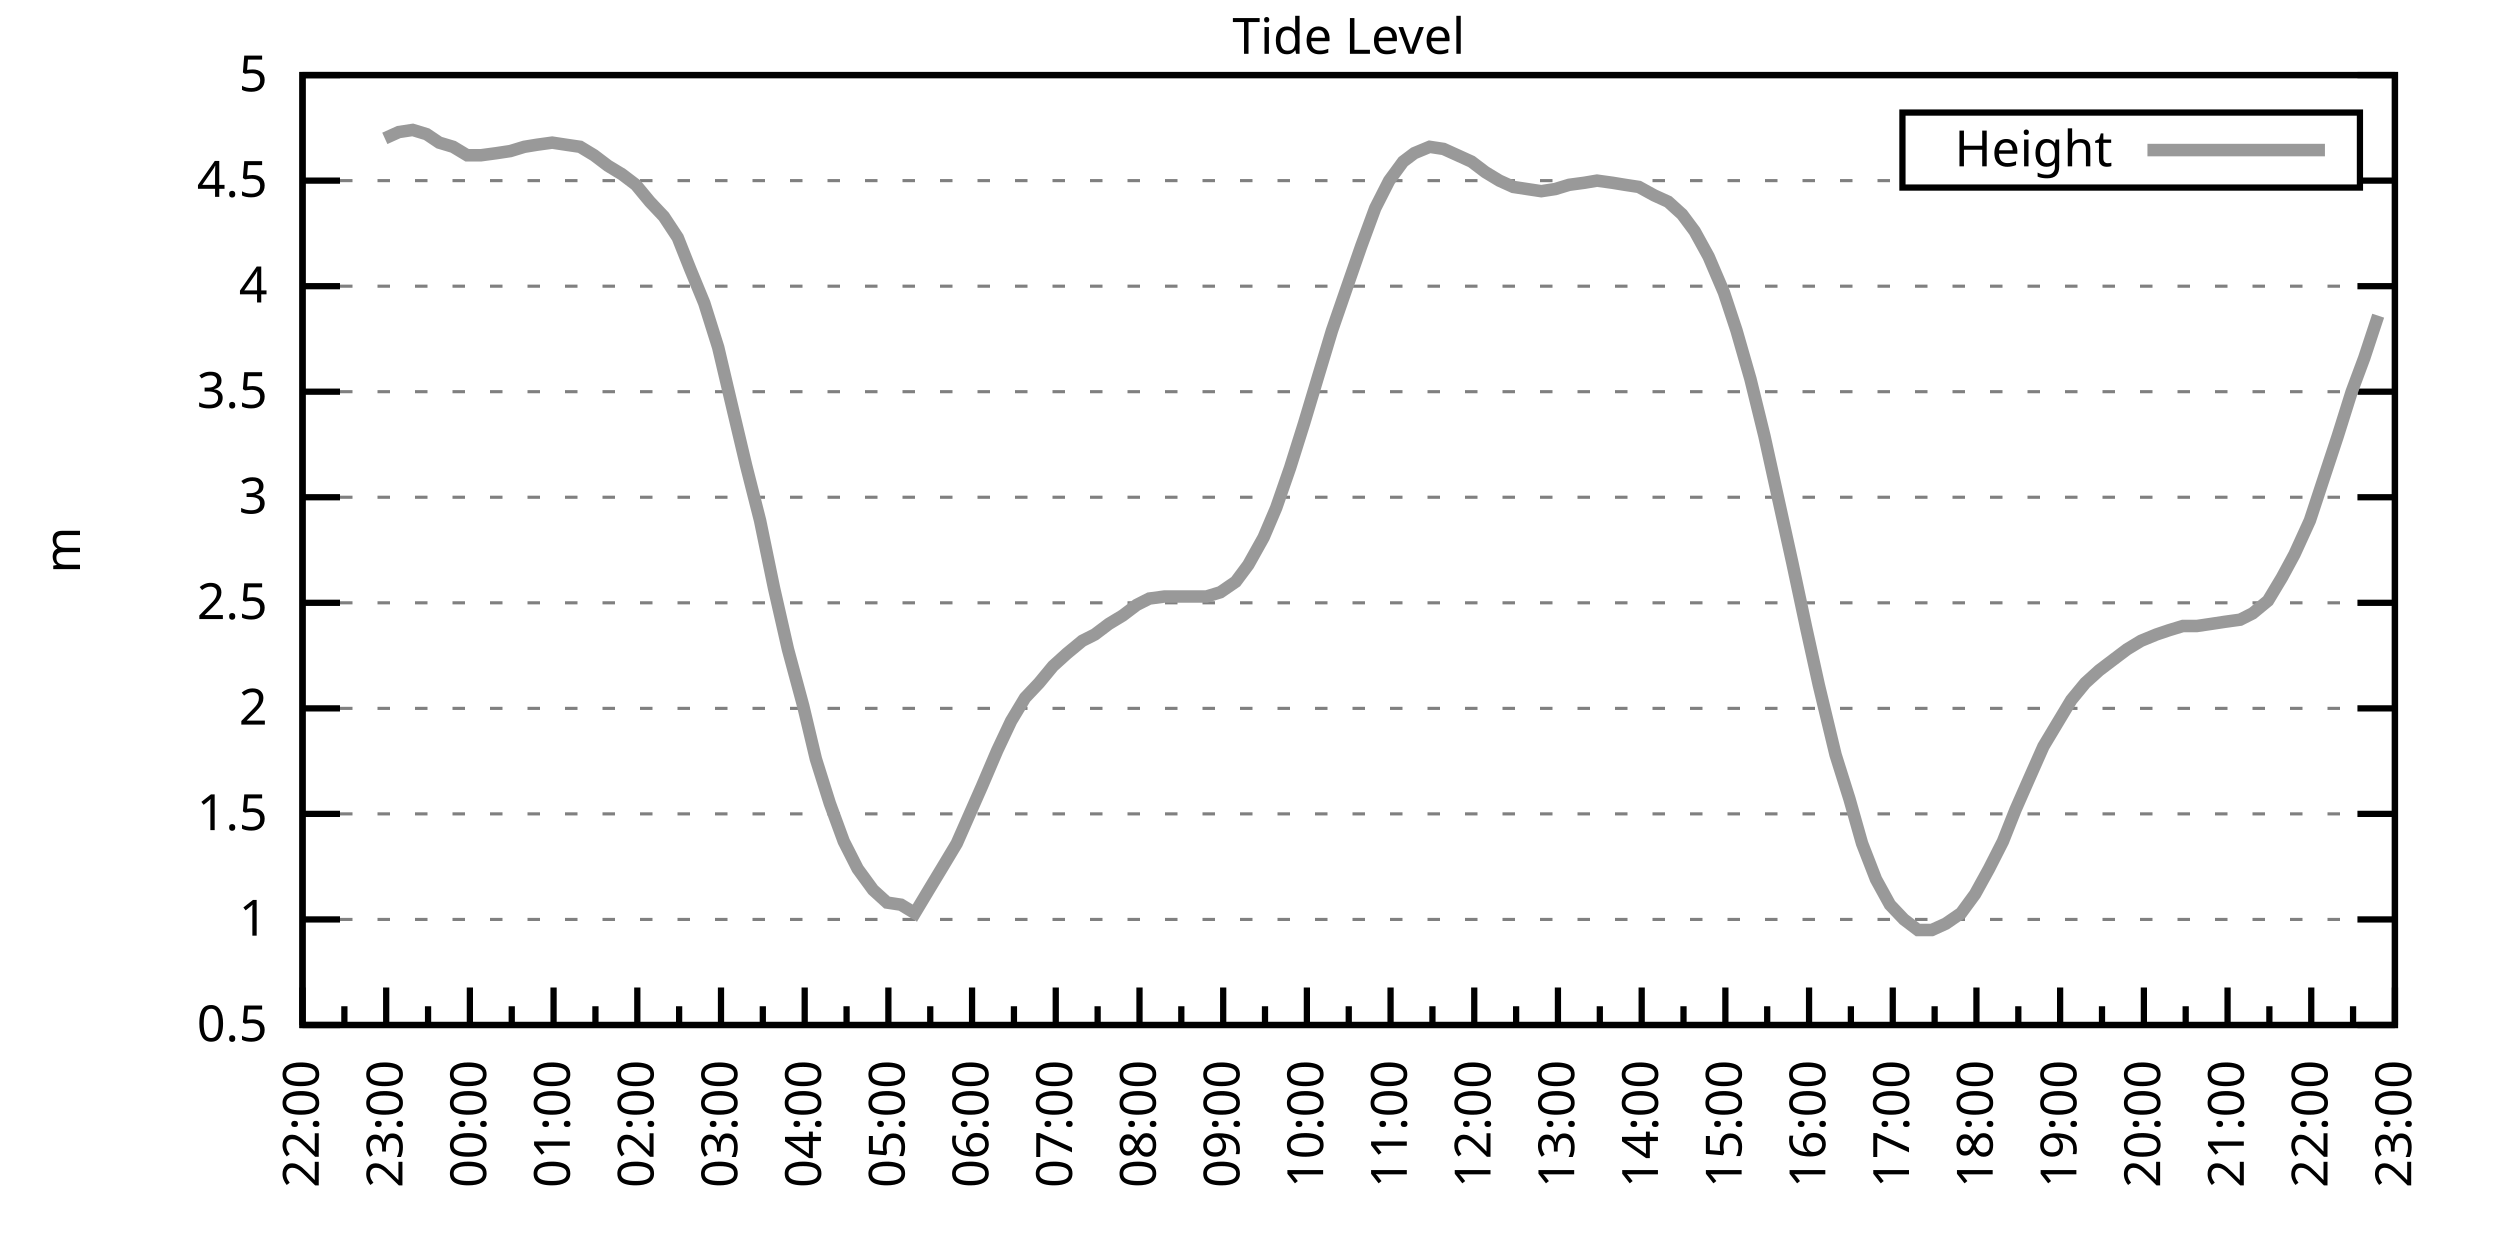
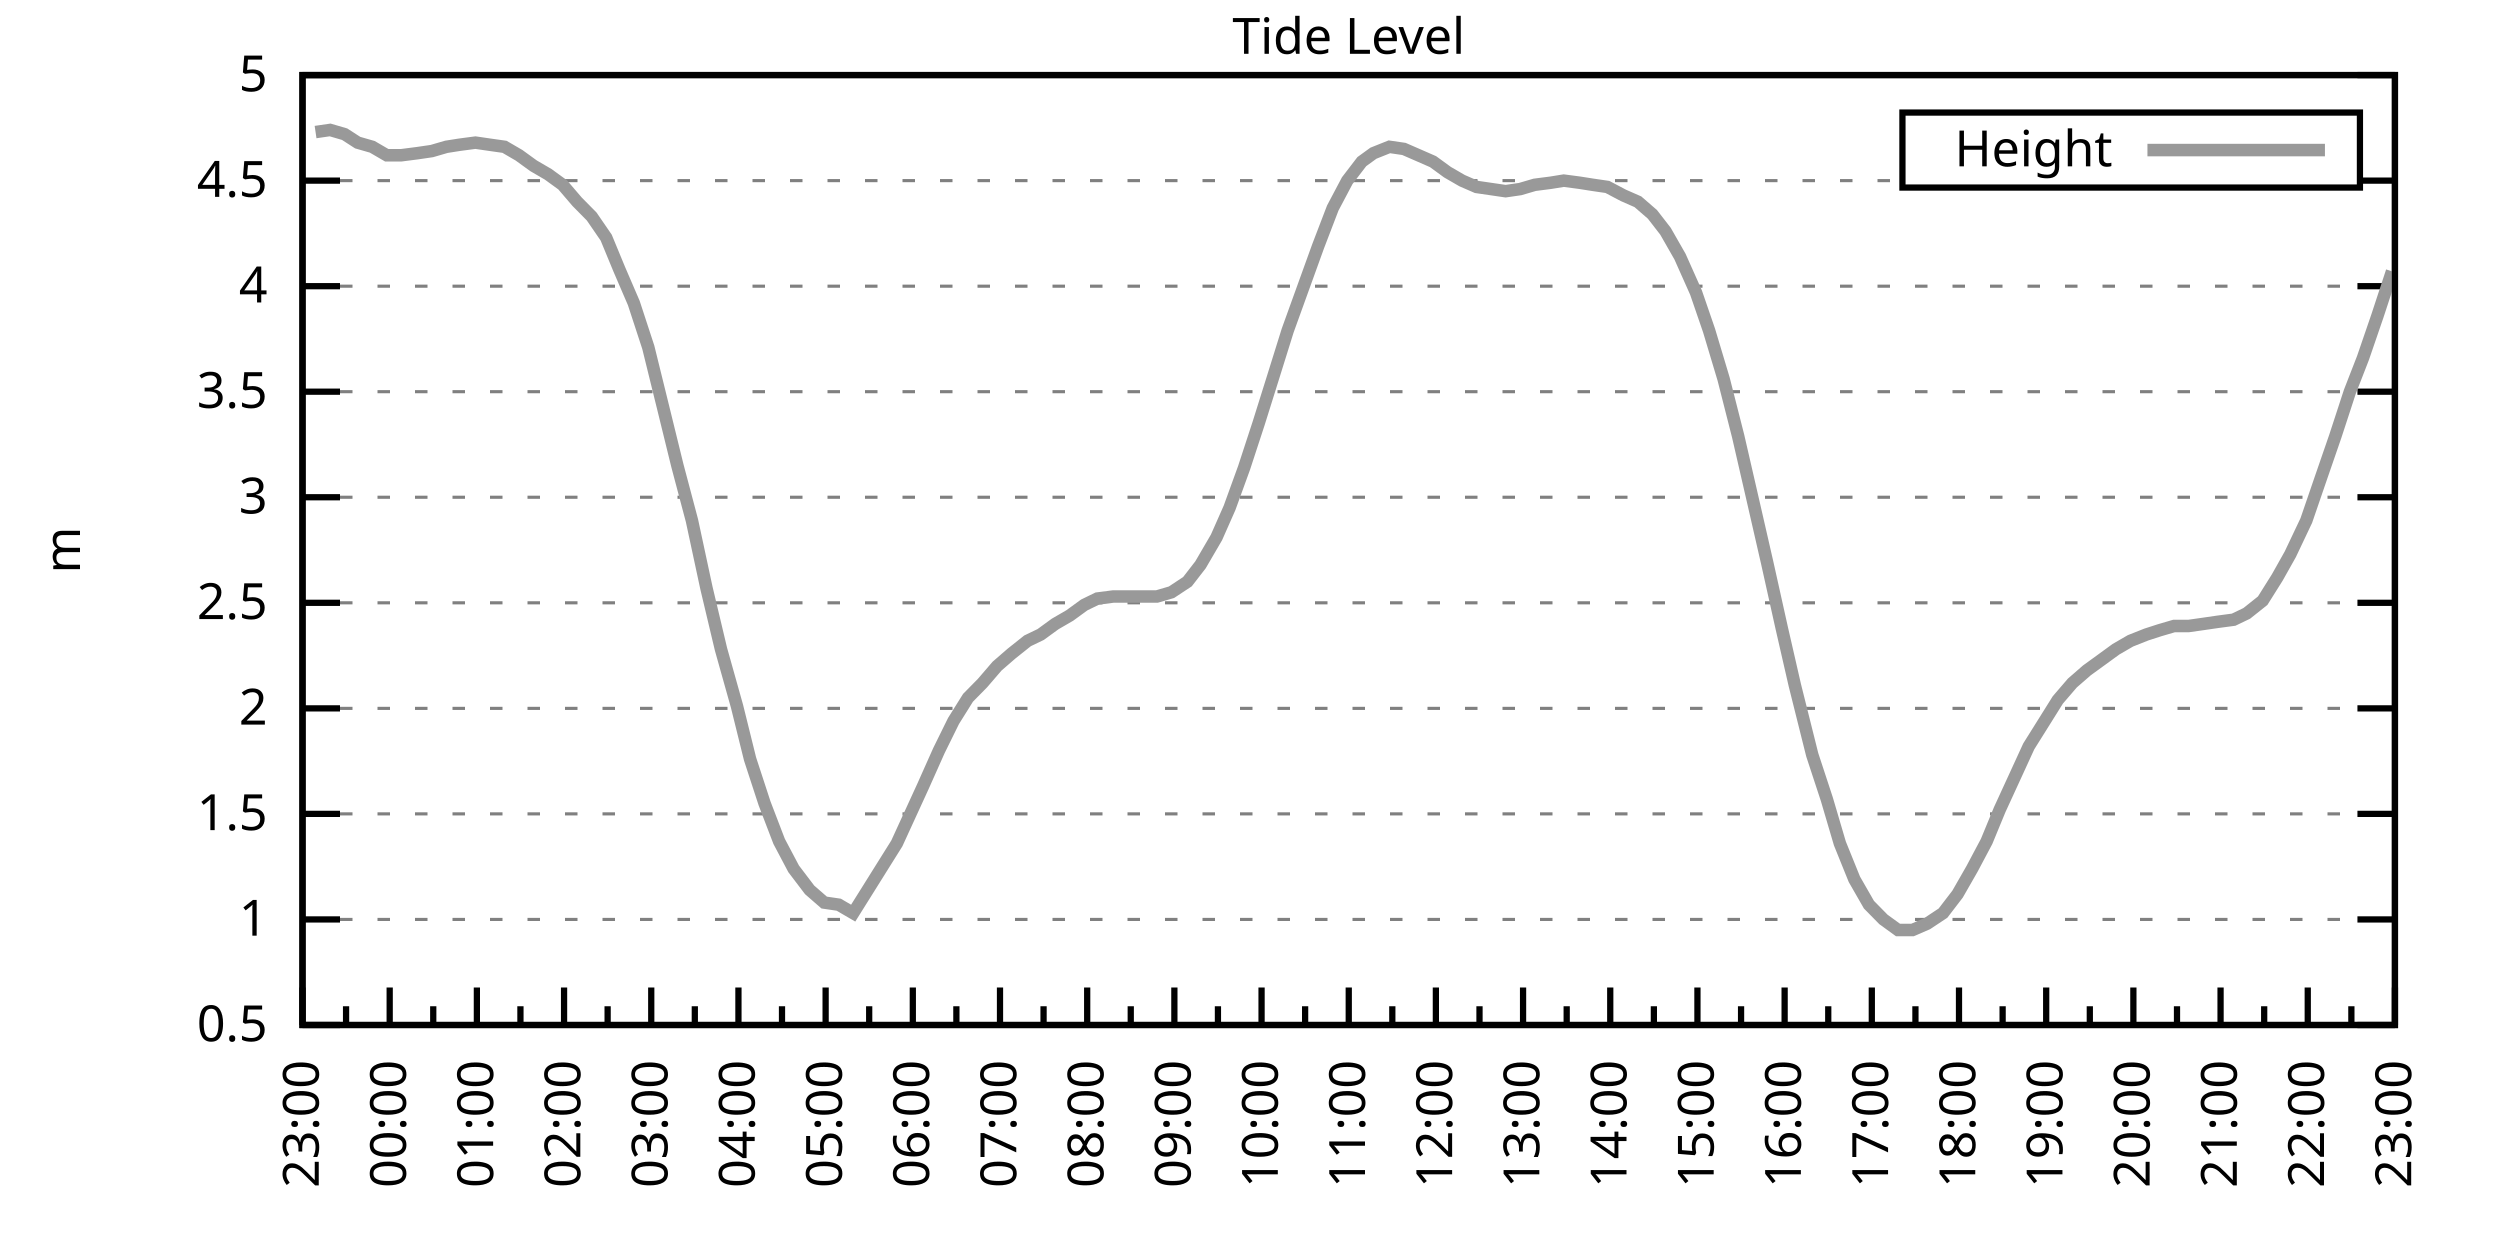
<svg xmlns="http://www.w3.org/2000/svg" xmlns:xlink="http://www.w3.org/1999/xlink" width="400" height="200" viewBox="0 0 400 200">
  <g id="gnuplot_canvas">
    <rect x="0" y="0" width="400" height="200" fill="none" />
    <defs>
      <circle id="gpDot" r="0.5" stroke-width="0.5" stroke="currentColor" />
      <path id="gpPt0" stroke-width="0.333" stroke="currentColor" d="M-1,0 h2 M0,-1 v2" />
      <path id="gpPt1" stroke-width="0.333" stroke="currentColor" d="M-1,-1 L1,1 M1,-1 L-1,1" />
      <path id="gpPt2" stroke-width="0.333" stroke="currentColor" d="M-1,0 L1,0 M0,-1 L0,1 M-1,-1 L1,1 M-1,1 L1,-1" />
      <rect id="gpPt3" stroke-width="0.333" stroke="currentColor" x="-1" y="-1" width="2" height="2" />
      <rect id="gpPt4" stroke-width="0.333" stroke="currentColor" fill="currentColor" x="-1" y="-1" width="2" height="2" />
      <circle id="gpPt5" stroke-width="0.333" stroke="currentColor" cx="0" cy="0" r="1" />
      <use xlink:href="#gpPt5" id="gpPt6" fill="currentColor" stroke="none" />
      <path id="gpPt7" stroke-width="0.333" stroke="currentColor" d="M0,-1.33 L-1.33,0.67 L1.33,0.67 z" />
      <use xlink:href="#gpPt7" id="gpPt8" fill="currentColor" stroke="none" />
      <use xlink:href="#gpPt7" id="gpPt9" stroke="currentColor" transform="rotate(180)" />
      <use xlink:href="#gpPt9" id="gpPt10" fill="currentColor" stroke="none" />
      <use xlink:href="#gpPt3" id="gpPt11" stroke="currentColor" transform="rotate(45)" />
      <use xlink:href="#gpPt11" id="gpPt12" fill="currentColor" stroke="none" />
      <path id="gpPt13" stroke-width="0.333" stroke="currentColor" d="M0,1.330 L1.265,0.411 L0.782,-1.067 L-0.782,-1.076 L-1.265,0.411 z" />
      <use xlink:href="#gpPt13" id="gpPt14" fill="currentColor" stroke="none" />
      <filter id="textbox" filterUnits="objectBoundingBox" x="0" y="0" height="1" width="1">
        <feFlood flood-color="white" flood-opacity="1" result="bgnd" />
        <feComposite in="SourceGraphic" in2="bgnd" operator="atop" />
      </filter>
      <filter id="greybox" filterUnits="objectBoundingBox" x="0" y="0" height="1" width="1">
        <feFlood flood-color="lightgrey" flood-opacity="1" result="grey" />
        <feComposite in="SourceGraphic" in2="grey" operator="atop" />
      </filter>
    </defs>
    <g fill="none" color="white" stroke="currentColor" stroke-width="1.00" stroke-linecap="butt" stroke-linejoin="miter">
</g>
    <g fill="none" color="black" stroke="currentColor" stroke-width="1.00" stroke-linecap="butt" stroke-linejoin="miter">
      <g stroke="none" shape-rendering="crispEdges">
        <polygon fill="rgb(255, 255, 255)" points="48.40,164.00 383.18,164.00 383.18,12.02 48.40,12.02 " />
      </g>
    </g>
    <g fill="none" color="black" stroke="currentColor" stroke-width="1.00" stroke-linecap="butt" stroke-linejoin="miter">
</g>
    <g fill="none" color="black" stroke="black" stroke-width="0.50" stroke-linecap="butt" stroke-linejoin="miter">
</g>
    <g fill="none" color="gray" stroke="currentColor" stroke-width="0.50" stroke-linecap="butt" stroke-linejoin="miter">
      <path stroke="gray" stroke-dasharray="2,4" class="gridline" d="M48.40,164.00 L383.19,164.00  " />
    </g>
    <g fill="none" color="gray" stroke="gray" stroke-width="1.00" stroke-linecap="butt" stroke-linejoin="miter">
</g>
    <g fill="none" color="black" stroke="currentColor" stroke-width="1.00" stroke-linecap="butt" stroke-linejoin="miter">
      <path stroke="black" d="M48.40,164.00 L54.40,164.00 M383.19,164.00 L377.19,164.00  " />
      <g transform="translate(42.80,166.60)" stroke="none" fill="black" font-family="Sans" font-size="8.00" text-anchor="end">
        <text>
          <tspan font-family="Sans"> 0.5</tspan>
        </text>
      </g>
    </g>
    <g fill="none" color="black" stroke="currentColor" stroke-width="1.00" stroke-linecap="butt" stroke-linejoin="miter">
</g>
    <g fill="none" color="black" stroke="black" stroke-width="0.50" stroke-linecap="butt" stroke-linejoin="miter">
</g>
    <g fill="none" color="gray" stroke="currentColor" stroke-width="0.50" stroke-linecap="butt" stroke-linejoin="miter">
      <path stroke="gray" stroke-dasharray="2,4" class="gridline" d="M48.40,147.11 L383.19,147.11  " />
    </g>
    <g fill="none" color="gray" stroke="gray" stroke-width="1.00" stroke-linecap="butt" stroke-linejoin="miter">
</g>
    <g fill="none" color="black" stroke="currentColor" stroke-width="1.00" stroke-linecap="butt" stroke-linejoin="miter">
      <path stroke="black" d="M48.40,147.11 L54.40,147.11 M383.19,147.11 L377.19,147.11  " />
      <g transform="translate(42.80,149.71)" stroke="none" fill="black" font-family="Sans" font-size="8.00" text-anchor="end">
        <text>
          <tspan font-family="Sans"> 1</tspan>
        </text>
      </g>
    </g>
    <g fill="none" color="black" stroke="currentColor" stroke-width="1.00" stroke-linecap="butt" stroke-linejoin="miter">
</g>
    <g fill="none" color="black" stroke="black" stroke-width="0.50" stroke-linecap="butt" stroke-linejoin="miter">
</g>
    <g fill="none" color="gray" stroke="currentColor" stroke-width="0.50" stroke-linecap="butt" stroke-linejoin="miter">
      <path stroke="gray" stroke-dasharray="2,4" class="gridline" d="M48.40,130.22 L383.19,130.22  " />
    </g>
    <g fill="none" color="gray" stroke="gray" stroke-width="1.00" stroke-linecap="butt" stroke-linejoin="miter">
</g>
    <g fill="none" color="black" stroke="currentColor" stroke-width="1.00" stroke-linecap="butt" stroke-linejoin="miter">
      <path stroke="black" d="M48.40,130.22 L54.40,130.22 M383.19,130.22 L377.19,130.22  " />
      <g transform="translate(42.80,132.82)" stroke="none" fill="black" font-family="Sans" font-size="8.00" text-anchor="end">
        <text>
          <tspan font-family="Sans"> 1.5</tspan>
        </text>
      </g>
    </g>
    <g fill="none" color="black" stroke="currentColor" stroke-width="1.00" stroke-linecap="butt" stroke-linejoin="miter">
</g>
    <g fill="none" color="black" stroke="black" stroke-width="0.50" stroke-linecap="butt" stroke-linejoin="miter">
</g>
    <g fill="none" color="gray" stroke="currentColor" stroke-width="0.50" stroke-linecap="butt" stroke-linejoin="miter">
      <path stroke="gray" stroke-dasharray="2,4" class="gridline" d="M48.40,113.34 L383.19,113.34  " />
    </g>
    <g fill="none" color="gray" stroke="gray" stroke-width="1.00" stroke-linecap="butt" stroke-linejoin="miter">
</g>
    <g fill="none" color="black" stroke="currentColor" stroke-width="1.00" stroke-linecap="butt" stroke-linejoin="miter">
      <path stroke="black" d="M48.40,113.34 L54.40,113.34 M383.19,113.34 L377.19,113.34  " />
      <g transform="translate(42.80,115.94)" stroke="none" fill="black" font-family="Sans" font-size="8.00" text-anchor="end">
        <text>
          <tspan font-family="Sans"> 2</tspan>
        </text>
      </g>
    </g>
    <g fill="none" color="black" stroke="currentColor" stroke-width="1.00" stroke-linecap="butt" stroke-linejoin="miter">
</g>
    <g fill="none" color="black" stroke="black" stroke-width="0.50" stroke-linecap="butt" stroke-linejoin="miter">
</g>
    <g fill="none" color="gray" stroke="currentColor" stroke-width="0.50" stroke-linecap="butt" stroke-linejoin="miter">
      <path stroke="gray" stroke-dasharray="2,4" class="gridline" d="M48.40,96.45 L383.19,96.45  " />
    </g>
    <g fill="none" color="gray" stroke="gray" stroke-width="1.00" stroke-linecap="butt" stroke-linejoin="miter">
</g>
    <g fill="none" color="black" stroke="currentColor" stroke-width="1.00" stroke-linecap="butt" stroke-linejoin="miter">
      <path stroke="black" d="M48.40,96.45 L54.40,96.45 M383.19,96.45 L377.19,96.45  " />
      <g transform="translate(42.80,99.05)" stroke="none" fill="black" font-family="Sans" font-size="8.00" text-anchor="end">
        <text>
          <tspan font-family="Sans"> 2.5</tspan>
        </text>
      </g>
    </g>
    <g fill="none" color="black" stroke="currentColor" stroke-width="1.00" stroke-linecap="butt" stroke-linejoin="miter">
</g>
    <g fill="none" color="black" stroke="black" stroke-width="0.50" stroke-linecap="butt" stroke-linejoin="miter">
</g>
    <g fill="none" color="gray" stroke="currentColor" stroke-width="0.50" stroke-linecap="butt" stroke-linejoin="miter">
      <path stroke="gray" stroke-dasharray="2,4" class="gridline" d="M48.40,79.56 L383.19,79.56  " />
    </g>
    <g fill="none" color="gray" stroke="gray" stroke-width="1.00" stroke-linecap="butt" stroke-linejoin="miter">
</g>
    <g fill="none" color="black" stroke="currentColor" stroke-width="1.00" stroke-linecap="butt" stroke-linejoin="miter">
      <path stroke="black" d="M48.40,79.56 L54.40,79.56 M383.19,79.56 L377.19,79.56  " />
      <g transform="translate(42.80,82.16)" stroke="none" fill="black" font-family="Sans" font-size="8.00" text-anchor="end">
        <text>
          <tspan font-family="Sans"> 3</tspan>
        </text>
      </g>
    </g>
    <g fill="none" color="black" stroke="currentColor" stroke-width="1.00" stroke-linecap="butt" stroke-linejoin="miter">
</g>
    <g fill="none" color="black" stroke="black" stroke-width="0.50" stroke-linecap="butt" stroke-linejoin="miter">
</g>
    <g fill="none" color="gray" stroke="currentColor" stroke-width="0.50" stroke-linecap="butt" stroke-linejoin="miter">
      <path stroke="gray" stroke-dasharray="2,4" class="gridline" d="M48.40,62.67 L383.19,62.67  " />
    </g>
    <g fill="none" color="gray" stroke="gray" stroke-width="1.00" stroke-linecap="butt" stroke-linejoin="miter">
</g>
    <g fill="none" color="black" stroke="currentColor" stroke-width="1.00" stroke-linecap="butt" stroke-linejoin="miter">
      <path stroke="black" d="M48.40,62.67 L54.40,62.67 M383.19,62.67 L377.19,62.67  " />
      <g transform="translate(42.80,65.27)" stroke="none" fill="black" font-family="Sans" font-size="8.00" text-anchor="end">
        <text>
          <tspan font-family="Sans"> 3.5</tspan>
        </text>
      </g>
    </g>
    <g fill="none" color="black" stroke="currentColor" stroke-width="1.00" stroke-linecap="butt" stroke-linejoin="miter">
</g>
    <g fill="none" color="black" stroke="black" stroke-width="0.50" stroke-linecap="butt" stroke-linejoin="miter">
</g>
    <g fill="none" color="gray" stroke="currentColor" stroke-width="0.50" stroke-linecap="butt" stroke-linejoin="miter">
      <path stroke="gray" stroke-dasharray="2,4" class="gridline" d="M48.40,45.79 L383.19,45.79  " />
    </g>
    <g fill="none" color="gray" stroke="gray" stroke-width="1.00" stroke-linecap="butt" stroke-linejoin="miter">
</g>
    <g fill="none" color="black" stroke="currentColor" stroke-width="1.00" stroke-linecap="butt" stroke-linejoin="miter">
      <path stroke="black" d="M48.40,45.79 L54.40,45.79 M383.19,45.79 L377.19,45.79  " />
      <g transform="translate(42.80,48.39)" stroke="none" fill="black" font-family="Sans" font-size="8.00" text-anchor="end">
        <text>
          <tspan font-family="Sans"> 4</tspan>
        </text>
      </g>
    </g>
    <g fill="none" color="black" stroke="currentColor" stroke-width="1.00" stroke-linecap="butt" stroke-linejoin="miter">
</g>
    <g fill="none" color="black" stroke="black" stroke-width="0.50" stroke-linecap="butt" stroke-linejoin="miter">
</g>
    <g fill="none" color="gray" stroke="currentColor" stroke-width="0.50" stroke-linecap="butt" stroke-linejoin="miter">
      <path stroke="gray" stroke-dasharray="2,4" class="gridline" d="M48.40,28.90 L304.39,28.90 M377.59,28.90 L383.19,28.90  " />
    </g>
    <g fill="none" color="gray" stroke="gray" stroke-width="1.00" stroke-linecap="butt" stroke-linejoin="miter">
</g>
    <g fill="none" color="black" stroke="currentColor" stroke-width="1.00" stroke-linecap="butt" stroke-linejoin="miter">
      <path stroke="black" d="M48.40,28.90 L54.40,28.90 M383.19,28.90 L377.19,28.90  " />
      <g transform="translate(42.80,31.50)" stroke="none" fill="black" font-family="Sans" font-size="8.00" text-anchor="end">
        <text>
          <tspan font-family="Sans"> 4.5</tspan>
        </text>
      </g>
    </g>
    <g fill="none" color="black" stroke="currentColor" stroke-width="1.00" stroke-linecap="butt" stroke-linejoin="miter">
</g>
    <g fill="none" color="black" stroke="black" stroke-width="0.50" stroke-linecap="butt" stroke-linejoin="miter">
</g>
    <g fill="none" color="gray" stroke="currentColor" stroke-width="0.50" stroke-linecap="butt" stroke-linejoin="miter">
      <path stroke="gray" stroke-dasharray="2,4" class="gridline" d="M48.40,12.01 L383.19,12.01  " />
    </g>
    <g fill="none" color="gray" stroke="gray" stroke-width="1.00" stroke-linecap="butt" stroke-linejoin="miter">
</g>
    <g fill="none" color="black" stroke="currentColor" stroke-width="1.00" stroke-linecap="butt" stroke-linejoin="miter">
      <path stroke="black" d="M48.40,12.01 L54.40,12.01 M383.19,12.01 L377.19,12.01  " />
      <g transform="translate(42.80,14.61)" stroke="none" fill="black" font-family="Sans" font-size="8.00" text-anchor="end">
        <text>
          <tspan font-family="Sans"> 5</tspan>
        </text>
      </g>
    </g>
    <g fill="none" color="black" stroke="currentColor" stroke-width="1.00" stroke-linecap="butt" stroke-linejoin="miter">
      <path stroke="black" d="M48.40,164.00 L48.40,158.00  " />
      <g transform="translate(51.00,169.60) rotate(270)" stroke="none" fill="black" font-family="Sans" font-size="8.00" text-anchor="end">
        <text>
+           <tspan font-family="Sans">23:00</tspan>
+         </text>
+       </g>
+     </g>
+     <g fill="none" color="black" stroke="currentColor" stroke-width="1.00" stroke-linecap="butt" stroke-linejoin="miter">
+       <path stroke="black" d="M55.37,164.00 L55.37,161.00 M62.35,164.00 L62.35,158.00  " />
+       <g transform="translate(64.95,169.60) rotate(270)" stroke="none" fill="black" font-family="Sans" font-size="8.00" text-anchor="end">
+         <text>
+           <tspan font-family="Sans">00:00</tspan>
+         </text>
+       </g>
+     </g>
+     <g fill="none" color="black" stroke="currentColor" stroke-width="1.00" stroke-linecap="butt" stroke-linejoin="miter">
+       <path stroke="black" d="M69.32,164.00 L69.32,161.00 M76.30,164.00 L76.30,158.00  " />
+       <g transform="translate(78.90,169.60) rotate(270)" stroke="none" fill="black" font-family="Sans" font-size="8.00" text-anchor="end">
+         <text>
+           <tspan font-family="Sans">01:00</tspan>
+         </text>
+       </g>
+     </g>
+     <g fill="none" color="black" stroke="currentColor" stroke-width="1.00" stroke-linecap="butt" stroke-linejoin="miter">
+       <path stroke="black" d="M83.27,164.00 L83.27,161.00 M90.25,164.00 L90.25,158.00  " />
+       <g transform="translate(92.85,169.60) rotate(270)" stroke="none" fill="black" font-family="Sans" font-size="8.00" text-anchor="end">
+         <text>
+           <tspan font-family="Sans">02:00</tspan>
+         </text>
+       </g>
+     </g>
+     <g fill="none" color="black" stroke="currentColor" stroke-width="1.00" stroke-linecap="butt" stroke-linejoin="miter">
+       <path stroke="black" d="M97.22,164.00 L97.22,161.00 M104.20,164.00 L104.20,158.00  " />
+       <g transform="translate(106.80,169.60) rotate(270)" stroke="none" fill="black" font-family="Sans" font-size="8.00" text-anchor="end">
+         <text>
+           <tspan font-family="Sans">03:00</tspan>
+         </text>
+       </g>
+     </g>
+     <g fill="none" color="black" stroke="currentColor" stroke-width="1.00" stroke-linecap="butt" stroke-linejoin="miter">
+       <path stroke="black" d="M111.17,164.00 L111.17,161.00 M118.15,164.00 L118.15,158.00  " />
+       <g transform="translate(120.75,169.60) rotate(270)" stroke="none" fill="black" font-family="Sans" font-size="8.00" text-anchor="end">
+         <text>
+           <tspan font-family="Sans">04:00</tspan>
+         </text>
+       </g>
+     </g>
+     <g fill="none" color="black" stroke="currentColor" stroke-width="1.00" stroke-linecap="butt" stroke-linejoin="miter">
+       <path stroke="black" d="M125.12,164.00 L125.12,161.00 M132.10,164.00 L132.10,158.00  " />
+       <g transform="translate(134.70,169.60) rotate(270)" stroke="none" fill="black" font-family="Sans" font-size="8.00" text-anchor="end">
+         <text>
+           <tspan font-family="Sans">05:00</tspan>
+         </text>
+       </g>
+     </g>
+     <g fill="none" color="black" stroke="currentColor" stroke-width="1.00" stroke-linecap="butt" stroke-linejoin="miter">
+       <path stroke="black" d="M139.07,164.00 L139.07,161.00 M146.05,164.00 L146.05,158.00  " />
+       <g transform="translate(148.65,169.60) rotate(270)" stroke="none" fill="black" font-family="Sans" font-size="8.00" text-anchor="end">
+         <text>
+           <tspan font-family="Sans">06:00</tspan>
+         </text>
+       </g>
+     </g>
+     <g fill="none" color="black" stroke="currentColor" stroke-width="1.00" stroke-linecap="butt" stroke-linejoin="miter">
+       <path stroke="black" d="M153.02,164.00 L153.02,161.00 M160.00,164.00 L160.00,158.00  " />
+       <g transform="translate(162.60,169.60) rotate(270)" stroke="none" fill="black" font-family="Sans" font-size="8.00" text-anchor="end">
+         <text>
+           <tspan font-family="Sans">07:00</tspan>
+         </text>
+       </g>
+     </g>
+     <g fill="none" color="black" stroke="currentColor" stroke-width="1.00" stroke-linecap="butt" stroke-linejoin="miter">
+       <path stroke="black" d="M166.97,164.00 L166.97,161.00 M173.95,164.00 L173.95,158.00  " />
+       <g transform="translate(176.55,169.60) rotate(270)" stroke="none" fill="black" font-family="Sans" font-size="8.00" text-anchor="end">
+         <text>
+           <tspan font-family="Sans">08:00</tspan>
+         </text>
+       </g>
+     </g>
+     <g fill="none" color="black" stroke="currentColor" stroke-width="1.00" stroke-linecap="butt" stroke-linejoin="miter">
+       <path stroke="black" d="M180.92,164.00 L180.92,161.00 M187.90,164.00 L187.90,158.00  " />
+       <g transform="translate(190.50,169.60) rotate(270)" stroke="none" fill="black" font-family="Sans" font-size="8.00" text-anchor="end">
+         <text>
+           <tspan font-family="Sans">09:00</tspan>
+         </text>
+       </g>
+     </g>
+     <g fill="none" color="black" stroke="currentColor" stroke-width="1.00" stroke-linecap="butt" stroke-linejoin="miter">
+       <path stroke="black" d="M194.87,164.00 L194.87,161.00 M201.85,164.00 L201.85,158.00  " />
+       <g transform="translate(204.45,169.60) rotate(270)" stroke="none" fill="black" font-family="Sans" font-size="8.00" text-anchor="end">
+         <text>
+           <tspan font-family="Sans">10:00</tspan>
+         </text>
+       </g>
+     </g>
+     <g fill="none" color="black" stroke="currentColor" stroke-width="1.00" stroke-linecap="butt" stroke-linejoin="miter">
+       <path stroke="black" d="M208.82,164.00 L208.82,161.00 M215.80,164.00 L215.80,158.00  " />
+       <g transform="translate(218.40,169.60) rotate(270)" stroke="none" fill="black" font-family="Sans" font-size="8.00" text-anchor="end">
+         <text>
+           <tspan font-family="Sans">11:00</tspan>
+         </text>
+       </g>
+     </g>
+     <g fill="none" color="black" stroke="currentColor" stroke-width="1.00" stroke-linecap="butt" stroke-linejoin="miter">
+       <path stroke="black" d="M222.77,164.00 L222.77,161.00 M229.74,164.00 L229.74,158.00  " />
+       <g transform="translate(232.34,169.60) rotate(270)" stroke="none" fill="black" font-family="Sans" font-size="8.00" text-anchor="end">
+         <text>
+           <tspan font-family="Sans">12:00</tspan>
+         </text>
+       </g>
+     </g>
+     <g fill="none" color="black" stroke="currentColor" stroke-width="1.00" stroke-linecap="butt" stroke-linejoin="miter">
+       <path stroke="black" d="M236.72,164.00 L236.72,161.00 M243.69,164.00 L243.69,158.00  " />
+       <g transform="translate(246.29,169.60) rotate(270)" stroke="none" fill="black" font-family="Sans" font-size="8.00" text-anchor="end">
+         <text>
+           <tspan font-family="Sans">13:00</tspan>
+         </text>
+       </g>
+     </g>
+     <g fill="none" color="black" stroke="currentColor" stroke-width="1.00" stroke-linecap="butt" stroke-linejoin="miter">
+       <path stroke="black" d="M250.67,164.00 L250.67,161.00 M257.64,164.00 L257.64,158.00  " />
+       <g transform="translate(260.24,169.60) rotate(270)" stroke="none" fill="black" font-family="Sans" font-size="8.00" text-anchor="end">
+         <text>
+           <tspan font-family="Sans">14:00</tspan>
+         </text>
+       </g>
+     </g>
+     <g fill="none" color="black" stroke="currentColor" stroke-width="1.00" stroke-linecap="butt" stroke-linejoin="miter">
+       <path stroke="black" d="M264.62,164.00 L264.62,161.00 M271.59,164.00 L271.59,158.00  " />
+       <g transform="translate(274.19,169.60) rotate(270)" stroke="none" fill="black" font-family="Sans" font-size="8.00" text-anchor="end">
+         <text>
+           <tspan font-family="Sans">15:00</tspan>
+         </text>
+       </g>
+     </g>
+     <g fill="none" color="black" stroke="currentColor" stroke-width="1.00" stroke-linecap="butt" stroke-linejoin="miter">
+       <path stroke="black" d="M278.57,164.00 L278.57,161.00 M285.54,164.00 L285.54,158.00  " />
+       <g transform="translate(288.14,169.60) rotate(270)" stroke="none" fill="black" font-family="Sans" font-size="8.00" text-anchor="end">
+         <text>
+           <tspan font-family="Sans">16:00</tspan>
+         </text>
+       </g>
+     </g>
+     <g fill="none" color="black" stroke="currentColor" stroke-width="1.00" stroke-linecap="butt" stroke-linejoin="miter">
+       <path stroke="black" d="M292.52,164.00 L292.52,161.00 M299.49,164.00 L299.49,158.00  " />
+       <g transform="translate(302.09,169.60) rotate(270)" stroke="none" fill="black" font-family="Sans" font-size="8.00" text-anchor="end">
+         <text>
+           <tspan font-family="Sans">17:00</tspan>
+         </text>
+       </g>
+     </g>
+     <g fill="none" color="black" stroke="currentColor" stroke-width="1.00" stroke-linecap="butt" stroke-linejoin="miter">
+       <path stroke="black" d="M306.47,164.00 L306.47,161.00 M313.44,164.00 L313.44,158.00  " />
+       <g transform="translate(316.04,169.60) rotate(270)" stroke="none" fill="black" font-family="Sans" font-size="8.00" text-anchor="end">
+         <text>
+           <tspan font-family="Sans">18:00</tspan>
+         </text>
+       </g>
+     </g>
+     <g fill="none" color="black" stroke="currentColor" stroke-width="1.00" stroke-linecap="butt" stroke-linejoin="miter">
+       <path stroke="black" d="M320.42,164.00 L320.42,161.00 M327.39,164.00 L327.39,158.00  " />
+       <g transform="translate(329.99,169.60) rotate(270)" stroke="none" fill="black" font-family="Sans" font-size="8.00" text-anchor="end">
+         <text>
+           <tspan font-family="Sans">19:00</tspan>
+         </text>
+       </g>
+     </g>
+     <g fill="none" color="black" stroke="currentColor" stroke-width="1.00" stroke-linecap="butt" stroke-linejoin="miter">
+       <path stroke="black" d="M334.37,164.00 L334.37,161.00 M341.34,164.00 L341.34,158.00  " />
+       <g transform="translate(343.94,169.60) rotate(270)" stroke="none" fill="black" font-family="Sans" font-size="8.00" text-anchor="end">
+         <text>
+           <tspan font-family="Sans">20:00</tspan>
+         </text>
+       </g>
+     </g>
+     <g fill="none" color="black" stroke="currentColor" stroke-width="1.00" stroke-linecap="butt" stroke-linejoin="miter">
+       <path stroke="black" d="M348.32,164.00 L348.32,161.00 M355.29,164.00 L355.29,158.00  " />
+       <g transform="translate(357.89,169.60) rotate(270)" stroke="none" fill="black" font-family="Sans" font-size="8.00" text-anchor="end">
+         <text>
+           <tspan font-family="Sans">21:00</tspan>
+         </text>
+       </g>
+     </g>
+     <g fill="none" color="black" stroke="currentColor" stroke-width="1.00" stroke-linecap="butt" stroke-linejoin="miter">
+       <path stroke="black" d="M362.27,164.00 L362.27,161.00 M369.24,164.00 L369.24,158.00  " />
+       <g transform="translate(371.84,169.60) rotate(270)" stroke="none" fill="black" font-family="Sans" font-size="8.00" text-anchor="end">
+         <text>
          <tspan font-family="Sans">22:00</tspan>
        </text>
      </g>
    </g>
    <g fill="none" color="black" stroke="currentColor" stroke-width="1.00" stroke-linecap="butt" stroke-linejoin="miter">
-       <path stroke="black" d="M55.10,164.00 L55.10,161.00 M61.79,164.00 L61.79,158.00  " />
-       <g transform="translate(64.39,169.60) rotate(270)" stroke="none" fill="black" font-family="Sans" font-size="8.00" text-anchor="end">
-         <text>
-           <tspan font-family="Sans">23:00</tspan>
-         </text>
-       </g>
-     </g>
-     <g fill="none" color="black" stroke="currentColor" stroke-width="1.00" stroke-linecap="butt" stroke-linejoin="miter">
-       <path stroke="black" d="M68.49,164.00 L68.49,161.00 M75.18,164.00 L75.18,158.00  " />
-       <g transform="translate(77.78,169.60) rotate(270)" stroke="none" fill="black" font-family="Sans" font-size="8.00" text-anchor="end">
-         <text>
-           <tspan font-family="Sans">00:00</tspan>
-         </text>
-       </g>
-     </g>
-     <g fill="none" color="black" stroke="currentColor" stroke-width="1.00" stroke-linecap="butt" stroke-linejoin="miter">
-       <path stroke="black" d="M81.88,164.00 L81.88,161.00 M88.57,164.00 L88.57,158.00  " />
-       <g transform="translate(91.17,169.60) rotate(270)" stroke="none" fill="black" font-family="Sans" font-size="8.00" text-anchor="end">
-         <text>
-           <tspan font-family="Sans">01:00</tspan>
-         </text>
-       </g>
-     </g>
-     <g fill="none" color="black" stroke="currentColor" stroke-width="1.00" stroke-linecap="butt" stroke-linejoin="miter">
-       <path stroke="black" d="M95.27,164.00 L95.27,161.00 M101.97,164.00 L101.97,158.00  " />
-       <g transform="translate(104.57,169.60) rotate(270)" stroke="none" fill="black" font-family="Sans" font-size="8.00" text-anchor="end">
-         <text>
-           <tspan font-family="Sans">02:00</tspan>
-         </text>
-       </g>
-     </g>
-     <g fill="none" color="black" stroke="currentColor" stroke-width="1.00" stroke-linecap="butt" stroke-linejoin="miter">
-       <path stroke="black" d="M108.66,164.00 L108.66,161.00 M115.36,164.00 L115.36,158.00  " />
-       <g transform="translate(117.96,169.60) rotate(270)" stroke="none" fill="black" font-family="Sans" font-size="8.00" text-anchor="end">
-         <text>
-           <tspan font-family="Sans">03:00</tspan>
-         </text>
-       </g>
-     </g>
-     <g fill="none" color="black" stroke="currentColor" stroke-width="1.00" stroke-linecap="butt" stroke-linejoin="miter">
-       <path stroke="black" d="M122.05,164.00 L122.05,161.00 M128.75,164.00 L128.75,158.00  " />
-       <g transform="translate(131.35,169.60) rotate(270)" stroke="none" fill="black" font-family="Sans" font-size="8.00" text-anchor="end">
-         <text>
-           <tspan font-family="Sans">04:00</tspan>
-         </text>
-       </g>
-     </g>
-     <g fill="none" color="black" stroke="currentColor" stroke-width="1.00" stroke-linecap="butt" stroke-linejoin="miter">
-       <path stroke="black" d="M135.45,164.00 L135.45,161.00 M142.14,164.00 L142.14,158.00  " />
-       <g transform="translate(144.74,169.60) rotate(270)" stroke="none" fill="black" font-family="Sans" font-size="8.00" text-anchor="end">
-         <text>
-           <tspan font-family="Sans">05:00</tspan>
-         </text>
-       </g>
-     </g>
-     <g fill="none" color="black" stroke="currentColor" stroke-width="1.00" stroke-linecap="butt" stroke-linejoin="miter">
-       <path stroke="black" d="M148.84,164.00 L148.84,161.00 M155.53,164.00 L155.53,158.00  " />
-       <g transform="translate(158.13,169.60) rotate(270)" stroke="none" fill="black" font-family="Sans" font-size="8.00" text-anchor="end">
-         <text>
-           <tspan font-family="Sans">06:00</tspan>
-         </text>
-       </g>
-     </g>
-     <g fill="none" color="black" stroke="currentColor" stroke-width="1.00" stroke-linecap="butt" stroke-linejoin="miter">
-       <path stroke="black" d="M162.23,164.00 L162.23,161.00 M168.92,164.00 L168.92,158.00  " />
-       <g transform="translate(171.52,169.60) rotate(270)" stroke="none" fill="black" font-family="Sans" font-size="8.00" text-anchor="end">
-         <text>
-           <tspan font-family="Sans">07:00</tspan>
-         </text>
-       </g>
-     </g>
-     <g fill="none" color="black" stroke="currentColor" stroke-width="1.00" stroke-linecap="butt" stroke-linejoin="miter">
-       <path stroke="black" d="M175.62,164.00 L175.62,161.00 M182.32,164.00 L182.32,158.00  " />
-       <g transform="translate(184.92,169.60) rotate(270)" stroke="none" fill="black" font-family="Sans" font-size="8.00" text-anchor="end">
-         <text>
-           <tspan font-family="Sans">08:00</tspan>
-         </text>
-       </g>
-     </g>
-     <g fill="none" color="black" stroke="currentColor" stroke-width="1.00" stroke-linecap="butt" stroke-linejoin="miter">
-       <path stroke="black" d="M189.01,164.00 L189.01,161.00 M195.71,164.00 L195.71,158.00  " />
-       <g transform="translate(198.31,169.60) rotate(270)" stroke="none" fill="black" font-family="Sans" font-size="8.00" text-anchor="end">
-         <text>
-           <tspan font-family="Sans">09:00</tspan>
-         </text>
-       </g>
-     </g>
-     <g fill="none" color="black" stroke="currentColor" stroke-width="1.00" stroke-linecap="butt" stroke-linejoin="miter">
-       <path stroke="black" d="M202.40,164.00 L202.40,161.00 M209.10,164.00 L209.10,158.00  " />
-       <g transform="translate(211.70,169.60) rotate(270)" stroke="none" fill="black" font-family="Sans" font-size="8.00" text-anchor="end">
-         <text>
-           <tspan font-family="Sans">10:00</tspan>
-         </text>
-       </g>
-     </g>
-     <g fill="none" color="black" stroke="currentColor" stroke-width="1.00" stroke-linecap="butt" stroke-linejoin="miter">
-       <path stroke="black" d="M215.80,164.00 L215.80,161.00 M222.49,164.00 L222.49,158.00  " />
-       <g transform="translate(225.09,169.60) rotate(270)" stroke="none" fill="black" font-family="Sans" font-size="8.00" text-anchor="end">
-         <text>
-           <tspan font-family="Sans">11:00</tspan>
-         </text>
-       </g>
-     </g>
-     <g fill="none" color="black" stroke="currentColor" stroke-width="1.00" stroke-linecap="butt" stroke-linejoin="miter">
-       <path stroke="black" d="M229.19,164.00 L229.19,161.00 M235.88,164.00 L235.88,158.00  " />
-       <g transform="translate(238.48,169.60) rotate(270)" stroke="none" fill="black" font-family="Sans" font-size="8.00" text-anchor="end">
-         <text>
-           <tspan font-family="Sans">12:00</tspan>
-         </text>
-       </g>
-     </g>
-     <g fill="none" color="black" stroke="currentColor" stroke-width="1.00" stroke-linecap="butt" stroke-linejoin="miter">
-       <path stroke="black" d="M242.58,164.00 L242.58,161.00 M249.27,164.00 L249.27,158.00  " />
-       <g transform="translate(251.87,169.60) rotate(270)" stroke="none" fill="black" font-family="Sans" font-size="8.00" text-anchor="end">
-         <text>
-           <tspan font-family="Sans">13:00</tspan>
-         </text>
-       </g>
-     </g>
-     <g fill="none" color="black" stroke="currentColor" stroke-width="1.00" stroke-linecap="butt" stroke-linejoin="miter">
-       <path stroke="black" d="M255.97,164.00 L255.97,161.00 M262.67,164.00 L262.67,158.00  " />
-       <g transform="translate(265.27,169.60) rotate(270)" stroke="none" fill="black" font-family="Sans" font-size="8.00" text-anchor="end">
-         <text>
-           <tspan font-family="Sans">14:00</tspan>
-         </text>
-       </g>
-     </g>
-     <g fill="none" color="black" stroke="currentColor" stroke-width="1.00" stroke-linecap="butt" stroke-linejoin="miter">
-       <path stroke="black" d="M269.36,164.00 L269.36,161.00 M276.06,164.00 L276.06,158.00  " />
-       <g transform="translate(278.66,169.60) rotate(270)" stroke="none" fill="black" font-family="Sans" font-size="8.00" text-anchor="end">
-         <text>
-           <tspan font-family="Sans">15:00</tspan>
-         </text>
-       </g>
-     </g>
-     <g fill="none" color="black" stroke="currentColor" stroke-width="1.00" stroke-linecap="butt" stroke-linejoin="miter">
-       <path stroke="black" d="M282.75,164.00 L282.75,161.00 M289.45,164.00 L289.45,158.00  " />
-       <g transform="translate(292.05,169.60) rotate(270)" stroke="none" fill="black" font-family="Sans" font-size="8.00" text-anchor="end">
-         <text>
-           <tspan font-family="Sans">16:00</tspan>
-         </text>
-       </g>
-     </g>
-     <g fill="none" color="black" stroke="currentColor" stroke-width="1.00" stroke-linecap="butt" stroke-linejoin="miter">
-       <path stroke="black" d="M296.14,164.00 L296.14,161.00 M302.84,164.00 L302.84,158.00  " />
-       <g transform="translate(305.44,169.60) rotate(270)" stroke="none" fill="black" font-family="Sans" font-size="8.00" text-anchor="end">
-         <text>
-           <tspan font-family="Sans">17:00</tspan>
-         </text>
-       </g>
-     </g>
-     <g fill="none" color="black" stroke="currentColor" stroke-width="1.00" stroke-linecap="butt" stroke-linejoin="miter">
-       <path stroke="black" d="M309.54,164.00 L309.54,161.00 M316.23,164.00 L316.23,158.00  " />
-       <g transform="translate(318.83,169.60) rotate(270)" stroke="none" fill="black" font-family="Sans" font-size="8.00" text-anchor="end">
-         <text>
-           <tspan font-family="Sans">18:00</tspan>
-         </text>
-       </g>
-     </g>
-     <g fill="none" color="black" stroke="currentColor" stroke-width="1.00" stroke-linecap="butt" stroke-linejoin="miter">
-       <path stroke="black" d="M322.93,164.00 L322.93,161.00 M329.62,164.00 L329.62,158.00  " />
-       <g transform="translate(332.22,169.60) rotate(270)" stroke="none" fill="black" font-family="Sans" font-size="8.00" text-anchor="end">
-         <text>
-           <tspan font-family="Sans">19:00</tspan>
-         </text>
-       </g>
-     </g>
-     <g fill="none" color="black" stroke="currentColor" stroke-width="1.00" stroke-linecap="butt" stroke-linejoin="miter">
-       <path stroke="black" d="M336.32,164.00 L336.32,161.00 M343.02,164.00 L343.02,158.00  " />
-       <g transform="translate(345.62,169.60) rotate(270)" stroke="none" fill="black" font-family="Sans" font-size="8.00" text-anchor="end">
-         <text>
-           <tspan font-family="Sans">20:00</tspan>
-         </text>
-       </g>
-     </g>
-     <g fill="none" color="black" stroke="currentColor" stroke-width="1.00" stroke-linecap="butt" stroke-linejoin="miter">
-       <path stroke="black" d="M349.71,164.00 L349.71,161.00 M356.41,164.00 L356.41,158.00  " />
-       <g transform="translate(359.01,169.60) rotate(270)" stroke="none" fill="black" font-family="Sans" font-size="8.00" text-anchor="end">
-         <text>
-           <tspan font-family="Sans">21:00</tspan>
-         </text>
-       </g>
-     </g>
-     <g fill="none" color="black" stroke="currentColor" stroke-width="1.00" stroke-linecap="butt" stroke-linejoin="miter">
-       <path stroke="black" d="M363.10,164.00 L363.10,161.00 M369.80,164.00 L369.80,158.00  " />
-       <g transform="translate(372.40,169.60) rotate(270)" stroke="none" fill="black" font-family="Sans" font-size="8.00" text-anchor="end">
-         <text>
-           <tspan font-family="Sans">22:00</tspan>
-         </text>
-       </g>
-     </g>
-     <g fill="none" color="black" stroke="currentColor" stroke-width="1.00" stroke-linecap="butt" stroke-linejoin="miter">
-       <path stroke="black" d="M376.49,164.00 L376.49,161.00 M383.19,164.00 L383.19,158.00  " />
+       <path stroke="black" d="M376.22,164.00 L376.22,161.00 M383.19,164.00 L383.19,158.00  " />
      <g transform="translate(385.79,169.60) rotate(270)" stroke="none" fill="black" font-family="Sans" font-size="8.00" text-anchor="end">
        <text>
          <tspan font-family="Sans">23:00</tspan>
        </text>
      </g>
    </g>
    <g fill="none" color="black" stroke="currentColor" stroke-width="1.00" stroke-linecap="butt" stroke-linejoin="miter">
</g>
    <g fill="none" color="black" stroke="currentColor" stroke-width="1.00" stroke-linecap="butt" stroke-linejoin="miter">
      <path stroke="black" d="M48.40,12.01 L48.40,164.00 L383.19,164.00 L383.19,12.01 L48.40,12.01 Z  " />
    </g>
    <g fill="none" color="black" stroke="currentColor" stroke-width="1.00" stroke-linecap="butt" stroke-linejoin="miter">
      <g transform="translate(12.80,88.01) rotate(270)" stroke="none" fill="black" font-family="Sans" font-size="8.00" text-anchor="middle">
        <text>
          <tspan font-family="Sans">m</tspan>
        </text>
      </g>
    </g>
    <g fill="none" color="black" stroke="currentColor" stroke-width="1.00" stroke-linecap="butt" stroke-linejoin="miter">
</g>
    <g fill="none" color="black" stroke="currentColor" stroke-width="1.00" stroke-linecap="butt" stroke-linejoin="miter">
      <path stroke="black" d="M304.39,30.01 L304.39,18.01 L377.59,18.01 L377.59,30.01 L304.39,30.01 Z  " />
    </g>
    <g id="Tide_level_plot_1">
      <g fill="none" color="white" stroke="black" stroke-width="2.00" stroke-linecap="butt" stroke-linejoin="miter">
</g>
      <g fill="none" color="black" stroke="currentColor" stroke-width="2.00" stroke-linecap="butt" stroke-linejoin="miter">
        <g transform="translate(337.99,26.61)" stroke="none" fill="black" font-family="Sans" font-size="8.00" text-anchor="end">
          <text>
            <tspan font-family="Sans">Height</tspan>
          </text>
        </g>
      </g>
      <g fill="none" color="black" stroke="currentColor" stroke-width="2.00" stroke-linecap="butt" stroke-linejoin="miter">
-         <path stroke="rgb(153, 153, 153)" d="M343.59,24.01 L371.99,24.01 M61.57,22.14 L63.80,21.13 L66.03,20.79 L68.26,21.47 L70.27,22.82 L72.50,23.49   L74.74,24.84 L76.97,24.84 L79.42,24.51 L81.66,24.17 L83.89,23.49 L85.90,23.16 L88.35,22.82 L90.58,23.16   L92.82,23.49 L95.05,24.84 L97.28,26.53 L99.51,27.88 L101.74,29.57 L103.98,32.28 L106.21,34.64 L108.44,38.02   L110.45,43.08 L112.68,48.49 L114.91,55.58 L117.14,65.04 L119.38,74.49 L121.61,83.28 L123.84,94.08 L126.07,103.88   L128.53,113.00 L130.54,121.44 L132.77,128.54 L135.00,134.62 L137.23,139.01 L139.69,142.38 L141.92,144.41 L144.15,144.75   L146.38,146.10 L148.61,142.38 L150.85,138.67 L153.08,134.95 L157.10,125.83 L159.55,120.09 L161.78,115.36 L164.01,111.65   L166.25,109.28 L168.48,106.58 L170.71,104.56 L173.17,102.53 L175.17,101.52 L177.41,99.83 L179.64,98.48 L181.87,96.79   L183.88,95.77 L186.33,95.44 L188.57,95.44 L190.80,95.44 L193.03,95.44 L195.26,94.76 L197.72,93.07 L199.73,90.37   L202.18,85.98 L204.19,81.25 L206.42,74.83 L208.65,67.74 L210.88,60.31 L213.12,52.88 L215.57,45.79 L217.80,39.37   L220.04,33.29 L222.27,28.90 L224.50,25.86 L226.29,24.51 L228.74,23.49 L230.97,23.83 L233.20,24.84 L235.44,25.86   L237.67,27.55 L239.90,28.90 L242.13,29.91 L244.36,30.25 L246.60,30.59 L248.83,30.25 L251.06,29.57 L253.51,29.24   L255.52,28.90 L257.98,29.24 L259.99,29.57 L262.22,29.91 L264.67,31.26 L266.91,32.28 L269.14,34.30 L271.15,37.00   L273.38,41.06 L275.83,46.80 L277.84,52.88 L280.07,60.65 L282.31,69.77 L284.54,79.90 L286.77,90.03 L289.00,100.50   L291.01,109.62 L293.69,120.77 L295.92,127.86 L297.93,134.95 L300.16,140.69 L302.39,144.75 L304.63,147.11 L306.86,148.80   L309.09,148.80 L311.32,147.79 L313.78,146.10 L316.01,143.06 L318.24,139.01 L320.47,134.62 L322.48,129.55 L324.71,124.48   L326.95,119.42 L329.18,115.70 L331.41,111.99 L333.64,109.28 L335.87,107.26 L338.10,105.57 L340.34,103.88 L342.57,102.53   L345.02,101.52 L347.03,100.84 L349.26,100.16 L351.50,100.16 L353.73,99.83 L355.96,99.49 L358.42,99.15 L360.42,98.14   L362.88,96.11 L365.11,92.40 L367.12,88.68 L369.58,83.28 L371.81,76.52 L374.04,69.77 L376.27,62.67 L378.28,57.27   L380.51,50.51  " />
+         <path stroke="rgb(153, 153, 153)" d="M343.59,24.01 L371.99,24.01 M50.49,21.13 L52.82,20.79 L55.14,21.47 L57.23,22.82 L59.56,23.49 L61.88,24.84   L64.21,24.84 L66.77,24.51 L69.09,24.17 L71.42,23.49 L73.51,23.16 L76.07,22.82 L78.39,23.16 L80.72,23.49   L83.04,24.84 L85.37,26.53 L87.69,27.88 L90.02,29.57 L92.34,32.28 L94.67,34.64 L96.99,38.02 L99.08,43.08   L101.41,48.49 L103.73,55.58 L106.06,65.04 L108.38,74.49 L110.71,83.28 L113.03,94.08 L115.36,103.88 L117.92,113.00   L120.01,121.44 L122.33,128.54 L124.66,134.62 L126.98,139.01 L129.54,142.38 L131.87,144.41 L134.19,144.75 L136.51,146.10   L138.84,142.38 L141.16,138.67 L143.49,134.95 L147.67,125.83 L150.23,120.09 L152.56,115.36 L154.88,111.65 L157.21,109.28   L159.53,106.58 L161.86,104.56 L164.41,102.53 L166.51,101.52 L168.83,99.83 L171.16,98.48 L173.48,96.79 L175.57,95.77   L178.13,95.44 L180.46,95.44 L182.78,95.44 L185.11,95.44 L187.43,94.76 L189.99,93.07 L192.08,90.37 L194.64,85.98   L196.73,81.25 L199.06,74.83 L201.38,67.74 L203.71,60.31 L206.03,52.88 L208.59,45.79 L210.91,39.37 L213.24,33.29   L215.56,28.90 L217.89,25.86 L219.75,24.51 L222.30,23.49 L224.63,23.83 L226.95,24.84 L229.28,25.86 L231.60,27.55   L233.93,28.90 L236.25,29.91 L238.58,30.25 L240.90,30.59 L243.23,30.25 L245.55,29.57 L248.11,29.24 L250.20,28.90   L252.76,29.24 L254.85,29.57 L257.18,29.91 L259.74,31.26 L262.06,32.28 L264.39,34.30 L266.48,37.00 L268.80,41.06   L271.36,46.80 L273.45,52.88 L275.78,60.65 L278.10,69.77 L280.43,79.90 L282.75,90.03 L285.08,100.50 L287.17,109.62   L289.96,120.77 L292.29,127.86 L294.38,134.95 L296.70,140.69 L299.03,144.75 L301.35,147.11 L303.68,148.80 L306.00,148.80   L308.33,147.79 L310.88,146.10 L313.21,143.06 L315.53,139.01 L317.86,134.62 L319.95,129.55 L322.28,124.48 L324.60,119.42   L326.93,115.70 L329.25,111.99 L331.58,109.28 L333.90,107.26 L336.23,105.57 L338.55,103.88 L340.88,102.53 L343.43,101.52   L345.53,100.84 L347.85,100.16 L350.18,100.16 L352.50,99.83 L354.83,99.49 L357.38,99.15 L359.48,98.14 L362.03,96.11   L364.36,92.40 L366.45,88.68 L369.01,83.28 L371.33,76.52 L373.66,69.77 L375.98,62.67 L378.08,57.27 L380.40,50.51   L382.73,43.42  " />
      </g>
    </g>
    <g fill="none" color="black" stroke="currentColor" stroke-width="2.00" stroke-linecap="butt" stroke-linejoin="miter">
</g>
    <g fill="none" color="black" stroke="black" stroke-width="1.00" stroke-linecap="butt" stroke-linejoin="miter">
</g>
    <g fill="none" color="black" stroke="currentColor" stroke-width="1.00" stroke-linecap="butt" stroke-linejoin="miter">
      <path stroke="black" d="M48.40,12.01 L48.40,164.00 L383.19,164.00 L383.19,12.01 L48.40,12.01 Z  " />
    </g>
    <g fill="none" color="black" stroke="currentColor" stroke-width="1.00" stroke-linecap="butt" stroke-linejoin="miter">
      <g transform="translate(215.79,8.61)" stroke="none" fill="black" font-family="Sans" font-size="8.00" text-anchor="middle">
        <text>
          <tspan font-family="Sans">Tide Level</tspan>
        </text>
      </g>
    </g>
    <g fill="none" color="black" stroke="currentColor" stroke-width="1.00" stroke-linecap="butt" stroke-linejoin="miter">
</g>
  </g>
</svg>
